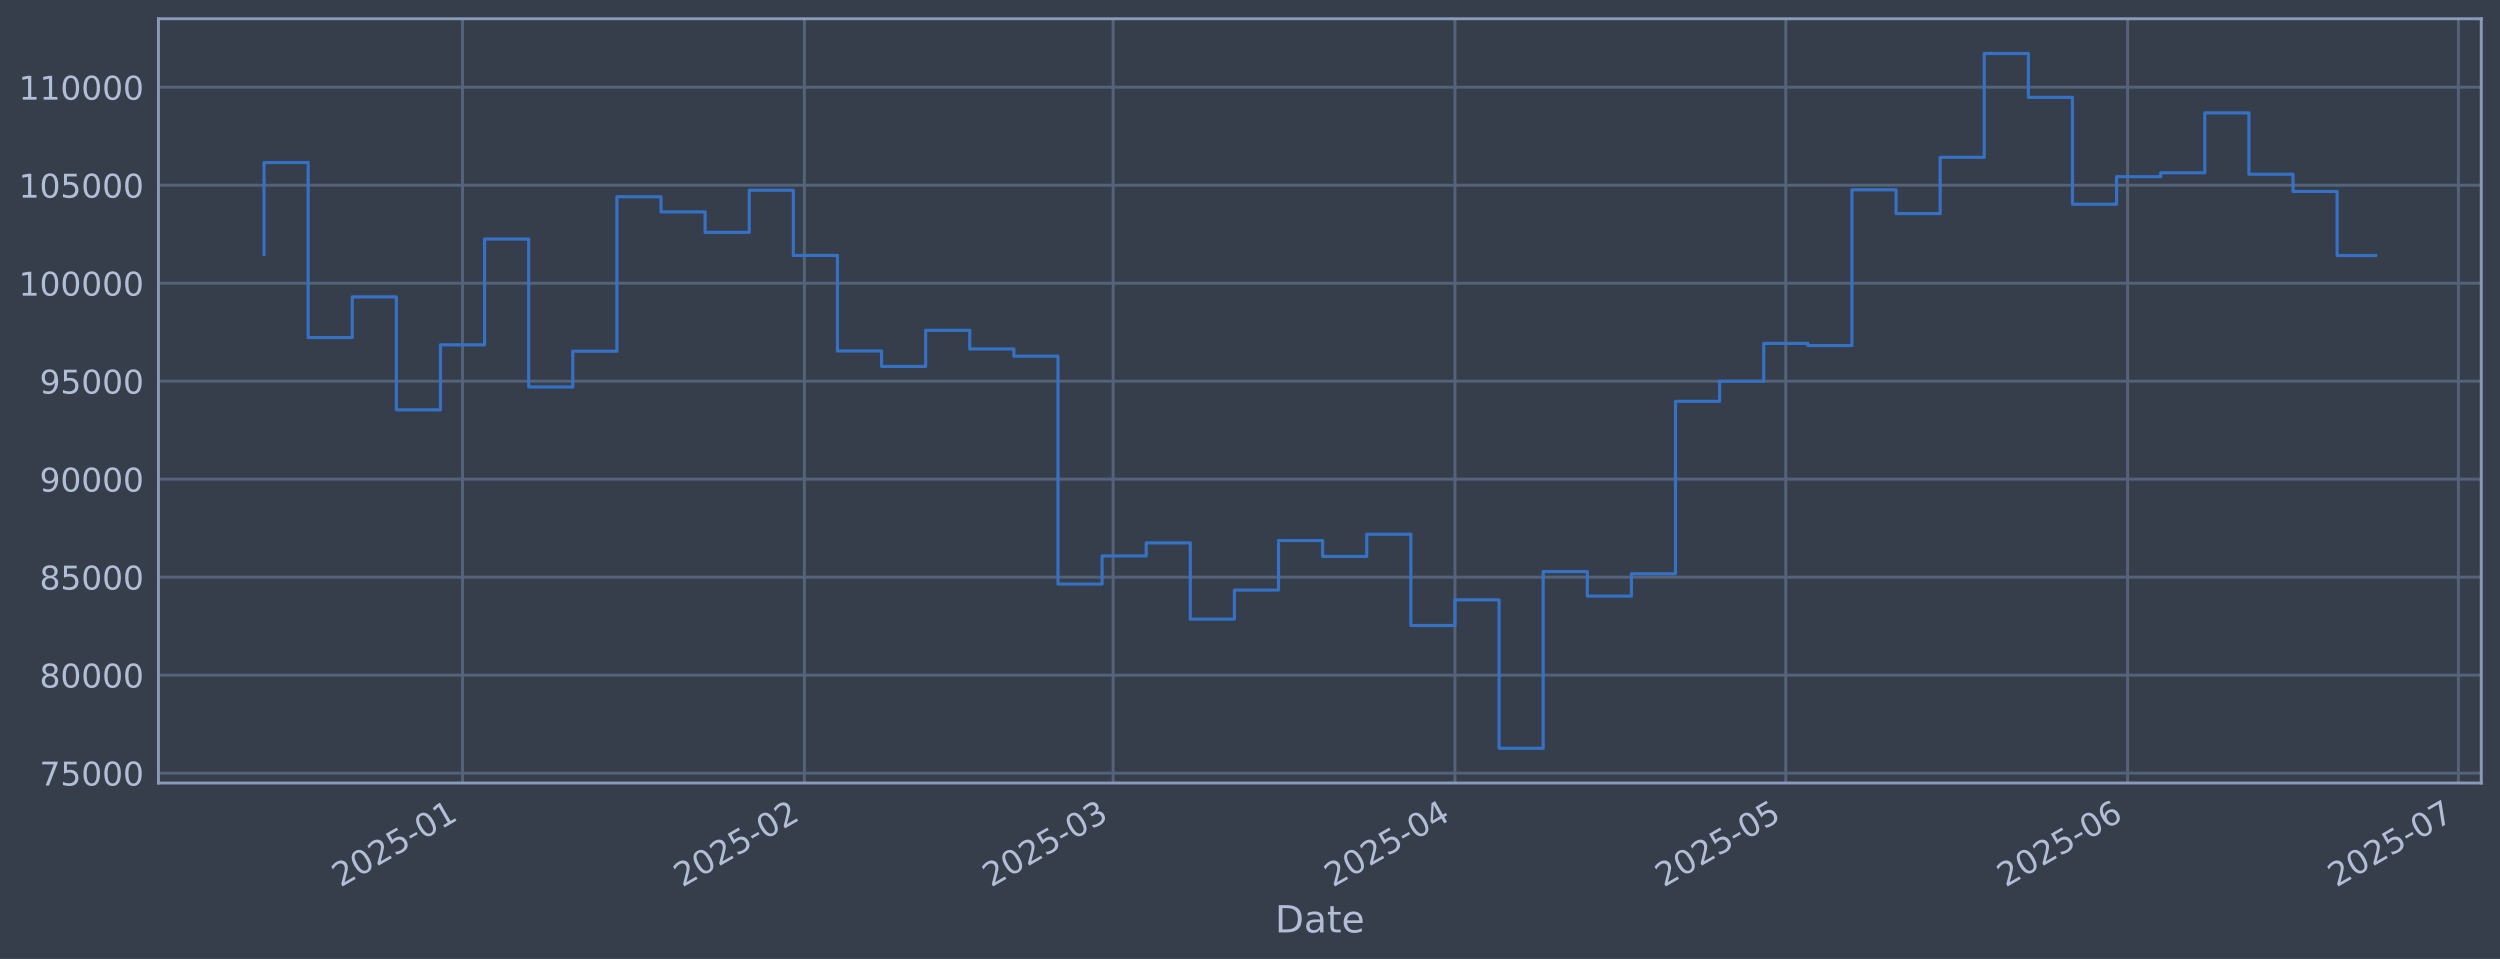
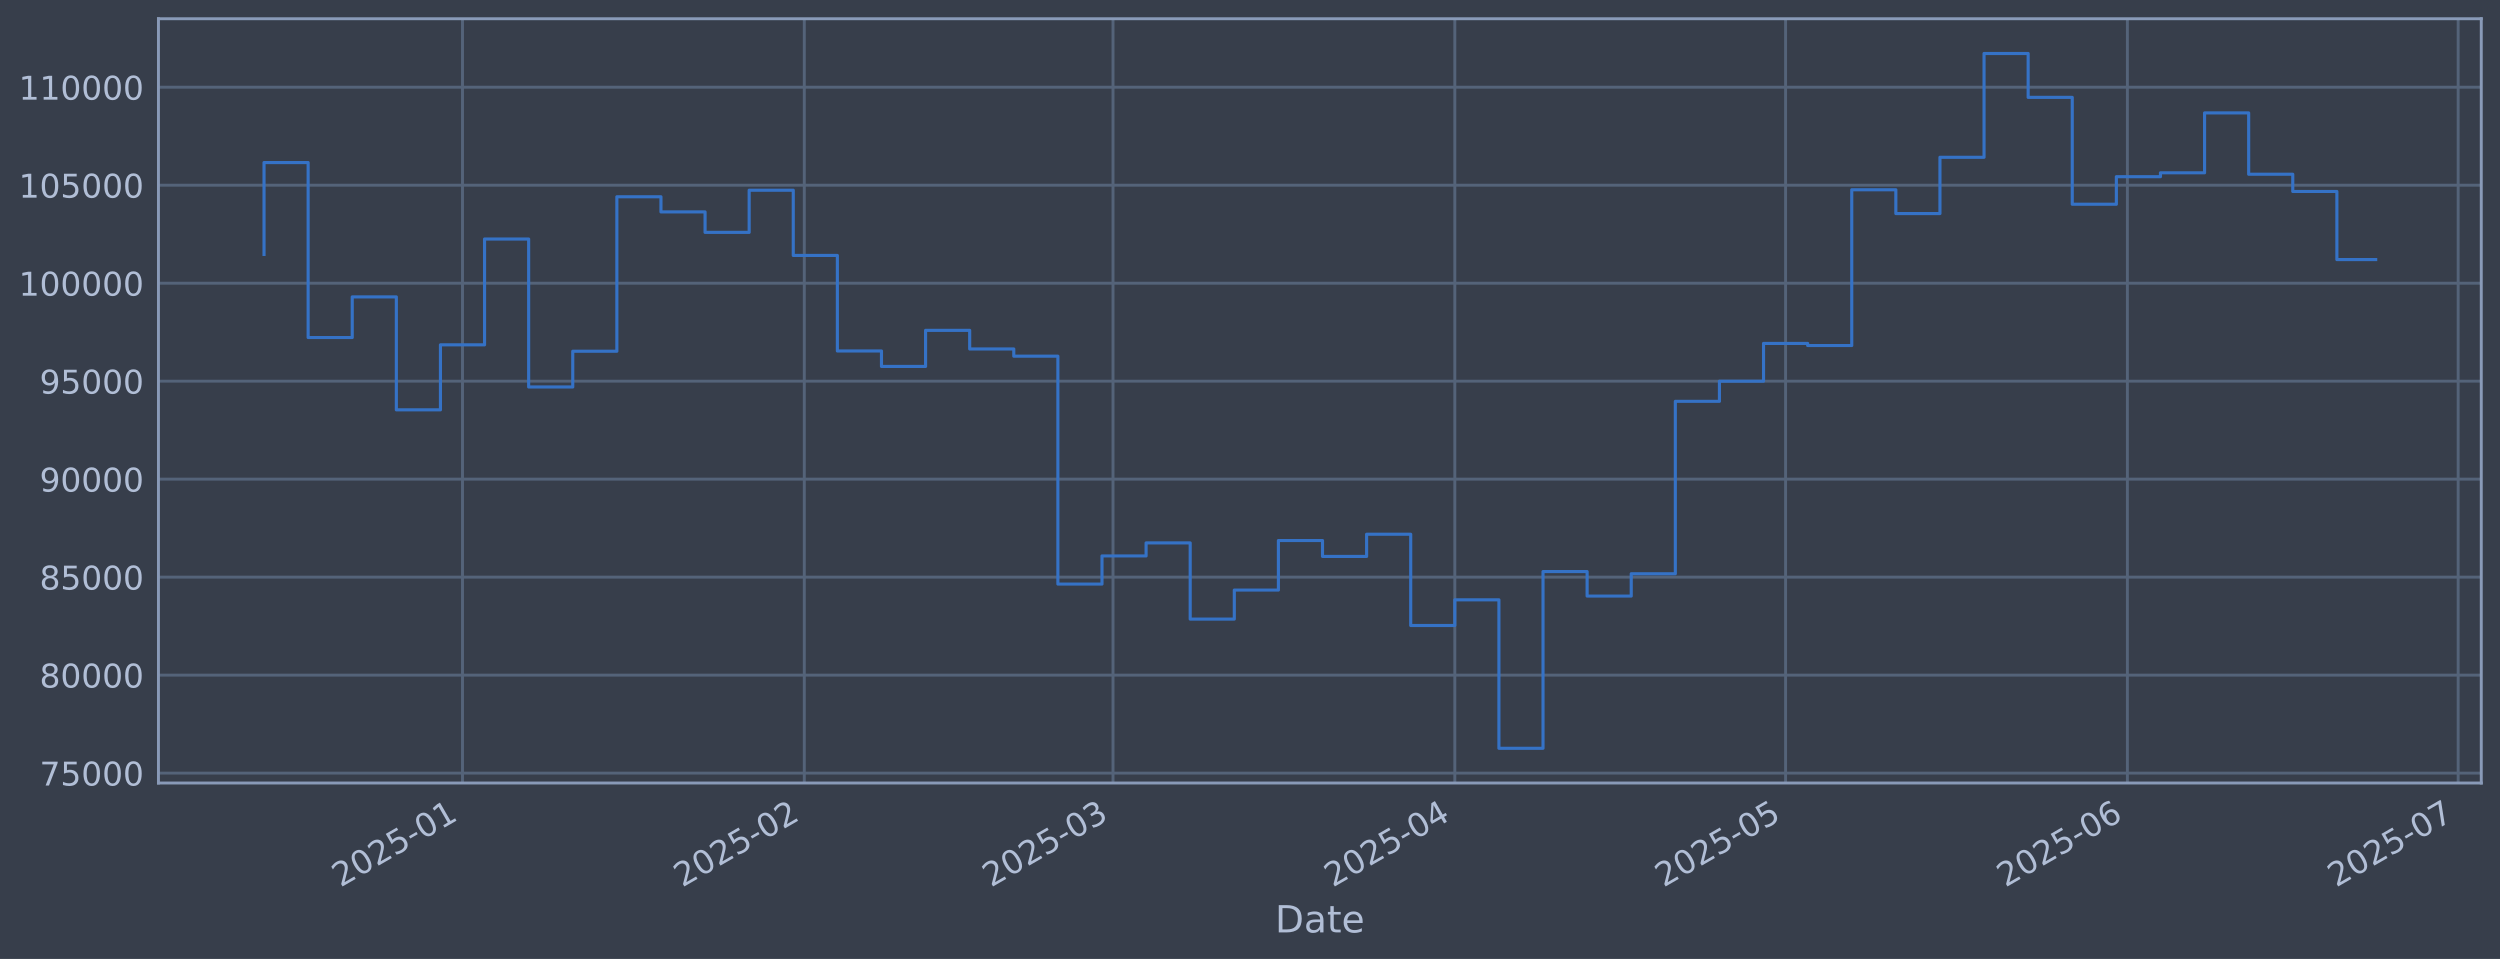
<svg xmlns="http://www.w3.org/2000/svg" xmlns:xlink="http://www.w3.org/1999/xlink" width="960.9pt" height="368.58pt" viewBox="0 0 960.9 368.58" version="1.1">
  <defs>
    <style type="text/css">*{stroke-linejoin: round; stroke-linecap: butt}</style>
  </defs>
  <g id="figure_1">
    <g id="patch_1">
      <path d="M 0 368.58  L 960.9 368.58  L 960.9 0  L 0 0  z " style="fill: #373e4b" />
    </g>
    <g id="axes_1">
      <g id="patch_2">
        <path d="M 60.901 300.96  L 953.701 300.96  L 953.701 7.2  L 60.901 7.2  z " style="fill: #373e4b" />
      </g>
      <g id="matplotlib.axis_1">
        <g id="xtick_1">
          <g id="line2d_1">
-             <path d="M 177.773 300.96  L 177.773 7.2  " clip-path="url(#p48cd69e4dd)" style="fill: none; stroke: #546379; stroke-width: 1.12; stroke-linecap: square" />
+             <path d="M 177.764 300.96  L 177.764 7.2  " clip-path="url(#p5ba7d922e9)" style="fill: none; stroke: #546379; stroke-width: 1.12; stroke-linecap: square" />
          </g>
          <g id="line2d_2" />
          <g id="text_1">
-             <g style="fill: #b1bed6" transform="translate(130.8699 341.1745) rotate(-30) scale(0.126 -0.126)">
+             <g style="fill: #b1bed6" transform="translate(130.8606 341.1745) rotate(-30) scale(0.126 -0.126)">
              <defs>
                <path id="DejaVuSans-32" d="M 1228 531  L 3431 531  L 3431 0  L 469 0  L 469 531  Q 828 903 1448 1529  Q 2069 2156 2228 2338  Q 2531 2678 2651 2914  Q 2772 3150 2772 3378  Q 2772 3750 2511 3984  Q 2250 4219 1831 4219  Q 1534 4219 1204 4116  Q 875 4013 500 3803  L 500 4441  Q 881 4594 1212 4672  Q 1544 4750 1819 4750  Q 2544 4750 2975 4387  Q 3406 4025 3406 3419  Q 3406 3131 3298 2873  Q 3191 2616 2906 2266  Q 2828 2175 2409 1742  Q 1991 1309 1228 531  z " transform="scale(0.015625)" />
                <path id="DejaVuSans-30" d="M 2034 4250  Q 1547 4250 1301 3770  Q 1056 3291 1056 2328  Q 1056 1369 1301 889  Q 1547 409 2034 409  Q 2525 409 2770 889  Q 3016 1369 3016 2328  Q 3016 3291 2770 3770  Q 2525 4250 2034 4250  z M 2034 4750  Q 2819 4750 3233 4129  Q 3647 3509 3647 2328  Q 3647 1150 3233 529  Q 2819 -91 2034 -91  Q 1250 -91 836 529  Q 422 1150 422 2328  Q 422 3509 836 4129  Q 1250 4750 2034 4750  z " transform="scale(0.015625)" />
                <path id="DejaVuSans-35" d="M 691 4666  L 3169 4666  L 3169 4134  L 1269 4134  L 1269 2991  Q 1406 3038 1543 3061  Q 1681 3084 1819 3084  Q 2600 3084 3056 2656  Q 3513 2228 3513 1497  Q 3513 744 3044 326  Q 2575 -91 1722 -91  Q 1428 -91 1123 -41  Q 819 9 494 109  L 494 744  Q 775 591 1075 516  Q 1375 441 1709 441  Q 2250 441 2565 725  Q 2881 1009 2881 1497  Q 2881 1984 2565 2268  Q 2250 2553 1709 2553  Q 1456 2553 1204 2497  Q 953 2441 691 2322  L 691 4666  z " transform="scale(0.015625)" />
                <path id="DejaVuSans-2d" d="M 313 2009  L 1997 2009  L 1997 1497  L 313 1497  L 313 2009  z " transform="scale(0.015625)" />
                <path id="DejaVuSans-31" d="M 794 531  L 1825 531  L 1825 4091  L 703 3866  L 703 4441  L 1819 4666  L 2450 4666  L 2450 531  L 3481 531  L 3481 0  L 794 0  L 794 531  z " transform="scale(0.015625)" />
              </defs>
              <use xlink:href="#DejaVuSans-32" />
              <use xlink:href="#DejaVuSans-30" transform="translate(63.62305 0)" />
              <use xlink:href="#DejaVuSans-32" transform="translate(127.2461 0)" />
              <use xlink:href="#DejaVuSans-35" transform="translate(190.8691 0)" />
              <use xlink:href="#DejaVuSans-2d" transform="translate(254.4922 0)" />
              <use xlink:href="#DejaVuSans-30" transform="translate(290.5762 0)" />
              <use xlink:href="#DejaVuSans-31" transform="translate(354.1992 0)" />
            </g>
          </g>
        </g>
        <g id="xtick_2">
          <g id="line2d_3">
-             <path d="M 309.163 300.96  L 309.163 7.2  " clip-path="url(#p48cd69e4dd)" style="fill: none; stroke: #546379; stroke-width: 1.12; stroke-linecap: square" />
+             <path d="M 309.138 300.96  L 309.138 7.2  " clip-path="url(#p5ba7d922e9)" style="fill: none; stroke: #546379; stroke-width: 1.12; stroke-linecap: square" />
          </g>
          <g id="line2d_4" />
          <g id="text_2">
-             <g style="fill: #b1bed6" transform="translate(262.2597 341.1745) rotate(-30) scale(0.126 -0.126)">
+             <g style="fill: #b1bed6" transform="translate(262.2344 341.1745) rotate(-30) scale(0.126 -0.126)">
              <use xlink:href="#DejaVuSans-32" />
              <use xlink:href="#DejaVuSans-30" transform="translate(63.62305 0)" />
              <use xlink:href="#DejaVuSans-32" transform="translate(127.2461 0)" />
              <use xlink:href="#DejaVuSans-35" transform="translate(190.8691 0)" />
              <use xlink:href="#DejaVuSans-2d" transform="translate(254.4922 0)" />
              <use xlink:href="#DejaVuSans-30" transform="translate(290.5762 0)" />
              <use xlink:href="#DejaVuSans-32" transform="translate(354.1992 0)" />
            </g>
          </g>
        </g>
        <g id="xtick_3">
          <g id="line2d_5">
-             <path d="M 427.838 300.96  L 427.838 7.2  " clip-path="url(#p48cd69e4dd)" style="fill: none; stroke: #546379; stroke-width: 1.12; stroke-linecap: square" />
+             <path d="M 427.798 300.96  L 427.798 7.2  " clip-path="url(#p5ba7d922e9)" style="fill: none; stroke: #546379; stroke-width: 1.12; stroke-linecap: square" />
          </g>
          <g id="line2d_6" />
          <g id="text_3">
-             <g style="fill: #b1bed6" transform="translate(380.9343 341.1745) rotate(-30) scale(0.126 -0.126)">
+             <g style="fill: #b1bed6" transform="translate(380.8946 341.1745) rotate(-30) scale(0.126 -0.126)">
              <defs>
                <path id="DejaVuSans-33" d="M 2597 2516  Q 3050 2419 3304 2112  Q 3559 1806 3559 1356  Q 3559 666 3084 287  Q 2609 -91 1734 -91  Q 1441 -91 1130 -33  Q 819 25 488 141  L 488 750  Q 750 597 1062 519  Q 1375 441 1716 441  Q 2309 441 2620 675  Q 2931 909 2931 1356  Q 2931 1769 2642 2001  Q 2353 2234 1838 2234  L 1294 2234  L 1294 2753  L 1863 2753  Q 2328 2753 2575 2939  Q 2822 3125 2822 3475  Q 2822 3834 2567 4026  Q 2313 4219 1838 4219  Q 1578 4219 1281 4162  Q 984 4106 628 3988  L 628 4550  Q 988 4650 1302 4700  Q 1616 4750 1894 4750  Q 2613 4750 3031 4423  Q 3450 4097 3450 3541  Q 3450 3153 3228 2886  Q 3006 2619 2597 2516  z " transform="scale(0.015625)" />
              </defs>
              <use xlink:href="#DejaVuSans-32" />
              <use xlink:href="#DejaVuSans-30" transform="translate(63.62305 0)" />
              <use xlink:href="#DejaVuSans-32" transform="translate(127.2461 0)" />
              <use xlink:href="#DejaVuSans-35" transform="translate(190.8691 0)" />
              <use xlink:href="#DejaVuSans-2d" transform="translate(254.4922 0)" />
              <use xlink:href="#DejaVuSans-30" transform="translate(290.5762 0)" />
              <use xlink:href="#DejaVuSans-33" transform="translate(354.1992 0)" />
            </g>
          </g>
        </g>
        <g id="xtick_4">
          <g id="line2d_7">
-             <path d="M 559.227 300.96  L 559.227 7.2  " clip-path="url(#p48cd69e4dd)" style="fill: none; stroke: #546379; stroke-width: 1.12; stroke-linecap: square" />
+             <path d="M 559.172 300.96  L 559.172 7.2  " clip-path="url(#p5ba7d922e9)" style="fill: none; stroke: #546379; stroke-width: 1.12; stroke-linecap: square" />
          </g>
          <g id="line2d_8" />
          <g id="text_4">
-             <g style="fill: #b1bed6" transform="translate(512.3241 341.1745) rotate(-30) scale(0.126 -0.126)">
+             <g style="fill: #b1bed6" transform="translate(512.2684 341.1745) rotate(-30) scale(0.126 -0.126)">
              <defs>
                <path id="DejaVuSans-34" d="M 2419 4116  L 825 1625  L 2419 1625  L 2419 4116  z M 2253 4666  L 3047 4666  L 3047 1625  L 3713 1625  L 3713 1100  L 3047 1100  L 3047 0  L 2419 0  L 2419 1100  L 313 1100  L 313 1709  L 2253 4666  z " transform="scale(0.015625)" />
              </defs>
              <use xlink:href="#DejaVuSans-32" />
              <use xlink:href="#DejaVuSans-30" transform="translate(63.62305 0)" />
              <use xlink:href="#DejaVuSans-32" transform="translate(127.2461 0)" />
              <use xlink:href="#DejaVuSans-35" transform="translate(190.8691 0)" />
              <use xlink:href="#DejaVuSans-2d" transform="translate(254.4922 0)" />
              <use xlink:href="#DejaVuSans-30" transform="translate(290.5762 0)" />
              <use xlink:href="#DejaVuSans-34" transform="translate(354.1992 0)" />
            </g>
          </g>
        </g>
        <g id="xtick_5">
          <g id="line2d_9">
-             <path d="M 686.379 300.96  L 686.379 7.2  " clip-path="url(#p48cd69e4dd)" style="fill: none; stroke: #546379; stroke-width: 1.12; stroke-linecap: square" />
+             <path d="M 686.308 300.96  L 686.308 7.2  " clip-path="url(#p5ba7d922e9)" style="fill: none; stroke: #546379; stroke-width: 1.12; stroke-linecap: square" />
          </g>
          <g id="line2d_10" />
          <g id="text_5">
-             <g style="fill: #b1bed6" transform="translate(639.4755 341.1745) rotate(-30) scale(0.126 -0.126)">
+             <g style="fill: #b1bed6" transform="translate(639.4044 341.1745) rotate(-30) scale(0.126 -0.126)">
              <use xlink:href="#DejaVuSans-32" />
              <use xlink:href="#DejaVuSans-30" transform="translate(63.62305 0)" />
              <use xlink:href="#DejaVuSans-32" transform="translate(127.2461 0)" />
              <use xlink:href="#DejaVuSans-35" transform="translate(190.8691 0)" />
              <use xlink:href="#DejaVuSans-2d" transform="translate(254.4922 0)" />
              <use xlink:href="#DejaVuSans-30" transform="translate(290.5762 0)" />
              <use xlink:href="#DejaVuSans-35" transform="translate(354.1992 0)" />
            </g>
          </g>
        </g>
        <g id="xtick_6">
          <g id="line2d_11">
-             <path d="M 817.769 300.96  L 817.769 7.2  " clip-path="url(#p48cd69e4dd)" style="fill: none; stroke: #546379; stroke-width: 1.12; stroke-linecap: square" />
+             <path d="M 817.681 300.96  L 817.681 7.2  " clip-path="url(#p5ba7d922e9)" style="fill: none; stroke: #546379; stroke-width: 1.12; stroke-linecap: square" />
          </g>
          <g id="line2d_12" />
          <g id="text_6">
-             <g style="fill: #b1bed6" transform="translate(770.8653 341.1745) rotate(-30) scale(0.126 -0.126)">
+             <g style="fill: #b1bed6" transform="translate(770.7782 341.1745) rotate(-30) scale(0.126 -0.126)">
              <defs>
                <path id="DejaVuSans-36" d="M 2113 2584  Q 1688 2584 1439 2293  Q 1191 2003 1191 1497  Q 1191 994 1439 701  Q 1688 409 2113 409  Q 2538 409 2786 701  Q 3034 994 3034 1497  Q 3034 2003 2786 2293  Q 2538 2584 2113 2584  z M 3366 4563  L 3366 3988  Q 3128 4100 2886 4159  Q 2644 4219 2406 4219  Q 1781 4219 1451 3797  Q 1122 3375 1075 2522  Q 1259 2794 1537 2939  Q 1816 3084 2150 3084  Q 2853 3084 3261 2657  Q 3669 2231 3669 1497  Q 3669 778 3244 343  Q 2819 -91 2113 -91  Q 1303 -91 875 529  Q 447 1150 447 2328  Q 447 3434 972 4092  Q 1497 4750 2381 4750  Q 2619 4750 2861 4703  Q 3103 4656 3366 4563  z " transform="scale(0.015625)" />
              </defs>
              <use xlink:href="#DejaVuSans-32" />
              <use xlink:href="#DejaVuSans-30" transform="translate(63.62305 0)" />
              <use xlink:href="#DejaVuSans-32" transform="translate(127.2461 0)" />
              <use xlink:href="#DejaVuSans-35" transform="translate(190.8691 0)" />
              <use xlink:href="#DejaVuSans-2d" transform="translate(254.4922 0)" />
              <use xlink:href="#DejaVuSans-30" transform="translate(290.5762 0)" />
              <use xlink:href="#DejaVuSans-36" transform="translate(354.1992 0)" />
            </g>
          </g>
        </g>
        <g id="xtick_7">
          <g id="line2d_13">
-             <path d="M 944.92 300.96  L 944.92 7.2  " clip-path="url(#p48cd69e4dd)" style="fill: none; stroke: #546379; stroke-width: 1.12; stroke-linecap: square" />
+             <path d="M 944.817 300.96  L 944.817 7.2  " clip-path="url(#p5ba7d922e9)" style="fill: none; stroke: #546379; stroke-width: 1.12; stroke-linecap: square" />
          </g>
          <g id="line2d_14" />
          <g id="text_7">
-             <g style="fill: #b1bed6" transform="translate(898.0167 341.1745) rotate(-30) scale(0.126 -0.126)">
+             <g style="fill: #b1bed6" transform="translate(897.9141 341.1745) rotate(-30) scale(0.126 -0.126)">
              <defs>
                <path id="DejaVuSans-37" d="M 525 4666  L 3525 4666  L 3525 4397  L 1831 0  L 1172 0  L 2766 4134  L 525 4134  L 525 4666  z " transform="scale(0.015625)" />
              </defs>
              <use xlink:href="#DejaVuSans-32" />
              <use xlink:href="#DejaVuSans-30" transform="translate(63.62305 0)" />
              <use xlink:href="#DejaVuSans-32" transform="translate(127.2461 0)" />
              <use xlink:href="#DejaVuSans-35" transform="translate(190.8691 0)" />
              <use xlink:href="#DejaVuSans-2d" transform="translate(254.4922 0)" />
              <use xlink:href="#DejaVuSans-30" transform="translate(290.5762 0)" />
              <use xlink:href="#DejaVuSans-37" transform="translate(354.1992 0)" />
            </g>
          </g>
        </g>
        <g id="text_8">
          <g style="fill: #b1bed6" transform="translate(490.0914 358.3856) scale(0.144 -0.144)">
            <defs>
              <path id="DejaVuSans-44" d="M 1259 4147  L 1259 519  L 2022 519  Q 2988 519 3436 956  Q 3884 1394 3884 2338  Q 3884 3275 3436 3711  Q 2988 4147 2022 4147  L 1259 4147  z M 628 4666  L 1925 4666  Q 3281 4666 3915 4102  Q 4550 3538 4550 2338  Q 4550 1131 3912 565  Q 3275 0 1925 0  L 628 0  L 628 4666  z " transform="scale(0.015625)" />
              <path id="DejaVuSans-61" d="M 2194 1759  Q 1497 1759 1228 1600  Q 959 1441 959 1056  Q 959 750 1161 570  Q 1363 391 1709 391  Q 2188 391 2477 730  Q 2766 1069 2766 1631  L 2766 1759  L 2194 1759  z M 3341 1997  L 3341 0  L 2766 0  L 2766 531  Q 2569 213 2275 61  Q 1981 -91 1556 -91  Q 1019 -91 701 211  Q 384 513 384 1019  Q 384 1609 779 1909  Q 1175 2209 1959 2209  L 2766 2209  L 2766 2266  Q 2766 2663 2505 2880  Q 2244 3097 1772 3097  Q 1472 3097 1187 3025  Q 903 2953 641 2809  L 641 3341  Q 956 3463 1253 3523  Q 1550 3584 1831 3584  Q 2591 3584 2966 3190  Q 3341 2797 3341 1997  z " transform="scale(0.015625)" />
              <path id="DejaVuSans-74" d="M 1172 4494  L 1172 3500  L 2356 3500  L 2356 3053  L 1172 3053  L 1172 1153  Q 1172 725 1289 603  Q 1406 481 1766 481  L 2356 481  L 2356 0  L 1766 0  Q 1100 0 847 248  Q 594 497 594 1153  L 594 3053  L 172 3053  L 172 3500  L 594 3500  L 594 4494  L 1172 4494  z " transform="scale(0.015625)" />
              <path id="DejaVuSans-65" d="M 3597 1894  L 3597 1613  L 953 1613  Q 991 1019 1311 708  Q 1631 397 2203 397  Q 2534 397 2845 478  Q 3156 559 3463 722  L 3463 178  Q 3153 47 2828 -22  Q 2503 -91 2169 -91  Q 1331 -91 842 396  Q 353 884 353 1716  Q 353 2575 817 3079  Q 1281 3584 2069 3584  Q 2775 3584 3186 3129  Q 3597 2675 3597 1894  z M 3022 2063  Q 3016 2534 2758 2815  Q 2500 3097 2075 3097  Q 1594 3097 1305 2825  Q 1016 2553 972 2059  L 3022 2063  z " transform="scale(0.015625)" />
            </defs>
            <use xlink:href="#DejaVuSans-44" />
            <use xlink:href="#DejaVuSans-61" transform="translate(77.00195 0)" />
            <use xlink:href="#DejaVuSans-74" transform="translate(138.2812 0)" />
            <use xlink:href="#DejaVuSans-65" transform="translate(177.4902 0)" />
          </g>
        </g>
      </g>
      <g id="matplotlib.axis_2">
        <g id="ytick_1">
          <g id="line2d_15">
-             <path d="M 60.901 297.147  L 953.701 297.147  " clip-path="url(#p48cd69e4dd)" style="fill: none; stroke: #546379; stroke-width: 1.12; stroke-linecap: square" />
+             <path d="M 60.901 297.147  L 953.701 297.147  " clip-path="url(#p5ba7d922e9)" style="fill: none; stroke: #546379; stroke-width: 1.12; stroke-linecap: square" />
          </g>
          <g id="line2d_16" />
          <g id="text_9">
            <g style="fill: #b1bed6" transform="translate(15.21675 301.9342) scale(0.126 -0.126)">
              <use xlink:href="#DejaVuSans-37" />
              <use xlink:href="#DejaVuSans-35" transform="translate(63.62305 0)" />
              <use xlink:href="#DejaVuSans-30" transform="translate(127.2461 0)" />
              <use xlink:href="#DejaVuSans-30" transform="translate(190.8691 0)" />
              <use xlink:href="#DejaVuSans-30" transform="translate(254.4922 0)" />
            </g>
          </g>
        </g>
        <g id="ytick_2">
          <g id="line2d_17">
-             <path d="M 60.901 259.487  L 953.701 259.487  " clip-path="url(#p48cd69e4dd)" style="fill: none; stroke: #546379; stroke-width: 1.12; stroke-linecap: square" />
+             <path d="M 60.901 259.487  L 953.701 259.487  " clip-path="url(#p5ba7d922e9)" style="fill: none; stroke: #546379; stroke-width: 1.12; stroke-linecap: square" />
          </g>
          <g id="line2d_18" />
          <g id="text_10">
            <g style="fill: #b1bed6" transform="translate(15.21675 264.2738) scale(0.126 -0.126)">
              <defs>
                <path id="DejaVuSans-38" d="M 2034 2216  Q 1584 2216 1326 1975  Q 1069 1734 1069 1313  Q 1069 891 1326 650  Q 1584 409 2034 409  Q 2484 409 2743 651  Q 3003 894 3003 1313  Q 3003 1734 2745 1975  Q 2488 2216 2034 2216  z M 1403 2484  Q 997 2584 770 2862  Q 544 3141 544 3541  Q 544 4100 942 4425  Q 1341 4750 2034 4750  Q 2731 4750 3128 4425  Q 3525 4100 3525 3541  Q 3525 3141 3298 2862  Q 3072 2584 2669 2484  Q 3125 2378 3379 2068  Q 3634 1759 3634 1313  Q 3634 634 3220 271  Q 2806 -91 2034 -91  Q 1263 -91 848 271  Q 434 634 434 1313  Q 434 1759 690 2068  Q 947 2378 1403 2484  z M 1172 3481  Q 1172 3119 1398 2916  Q 1625 2713 2034 2713  Q 2441 2713 2670 2916  Q 2900 3119 2900 3481  Q 2900 3844 2670 4047  Q 2441 4250 2034 4250  Q 1625 4250 1398 4047  Q 1172 3844 1172 3481  z " transform="scale(0.015625)" />
              </defs>
              <use xlink:href="#DejaVuSans-38" />
              <use xlink:href="#DejaVuSans-30" transform="translate(63.62305 0)" />
              <use xlink:href="#DejaVuSans-30" transform="translate(127.2461 0)" />
              <use xlink:href="#DejaVuSans-30" transform="translate(190.8691 0)" />
              <use xlink:href="#DejaVuSans-30" transform="translate(254.4922 0)" />
            </g>
          </g>
        </g>
        <g id="ytick_3">
          <g id="line2d_19">
-             <path d="M 60.901 221.826  L 953.701 221.826  " clip-path="url(#p48cd69e4dd)" style="fill: none; stroke: #546379; stroke-width: 1.12; stroke-linecap: square" />
+             <path d="M 60.901 221.826  L 953.701 221.826  " clip-path="url(#p5ba7d922e9)" style="fill: none; stroke: #546379; stroke-width: 1.12; stroke-linecap: square" />
          </g>
          <g id="line2d_20" />
          <g id="text_11">
            <g style="fill: #b1bed6" transform="translate(15.21675 226.6134) scale(0.126 -0.126)">
              <use xlink:href="#DejaVuSans-38" />
              <use xlink:href="#DejaVuSans-35" transform="translate(63.62305 0)" />
              <use xlink:href="#DejaVuSans-30" transform="translate(127.2461 0)" />
              <use xlink:href="#DejaVuSans-30" transform="translate(190.8691 0)" />
              <use xlink:href="#DejaVuSans-30" transform="translate(254.4922 0)" />
            </g>
          </g>
        </g>
        <g id="ytick_4">
          <g id="line2d_21">
-             <path d="M 60.901 184.166  L 953.701 184.166  " clip-path="url(#p48cd69e4dd)" style="fill: none; stroke: #546379; stroke-width: 1.12; stroke-linecap: square" />
+             <path d="M 60.901 184.166  L 953.701 184.166  " clip-path="url(#p5ba7d922e9)" style="fill: none; stroke: #546379; stroke-width: 1.12; stroke-linecap: square" />
          </g>
          <g id="line2d_22" />
          <g id="text_12">
            <g style="fill: #b1bed6" transform="translate(15.21675 188.953) scale(0.126 -0.126)">
              <defs>
                <path id="DejaVuSans-39" d="M 703 97  L 703 672  Q 941 559 1184 500  Q 1428 441 1663 441  Q 2288 441 2617 861  Q 2947 1281 2994 2138  Q 2813 1869 2534 1725  Q 2256 1581 1919 1581  Q 1219 1581 811 2004  Q 403 2428 403 3163  Q 403 3881 828 4315  Q 1253 4750 1959 4750  Q 2769 4750 3195 4129  Q 3622 3509 3622 2328  Q 3622 1225 3098 567  Q 2575 -91 1691 -91  Q 1453 -91 1209 -44  Q 966 3 703 97  z M 1959 2075  Q 2384 2075 2632 2365  Q 2881 2656 2881 3163  Q 2881 3666 2632 3958  Q 2384 4250 1959 4250  Q 1534 4250 1286 3958  Q 1038 3666 1038 3163  Q 1038 2656 1286 2365  Q 1534 2075 1959 2075  z " transform="scale(0.015625)" />
              </defs>
              <use xlink:href="#DejaVuSans-39" />
              <use xlink:href="#DejaVuSans-30" transform="translate(63.62305 0)" />
              <use xlink:href="#DejaVuSans-30" transform="translate(127.2461 0)" />
              <use xlink:href="#DejaVuSans-30" transform="translate(190.8691 0)" />
              <use xlink:href="#DejaVuSans-30" transform="translate(254.4922 0)" />
            </g>
          </g>
        </g>
        <g id="ytick_5">
          <g id="line2d_23">
-             <path d="M 60.901 146.506  L 953.701 146.506  " clip-path="url(#p48cd69e4dd)" style="fill: none; stroke: #546379; stroke-width: 1.12; stroke-linecap: square" />
+             <path d="M 60.901 146.506  L 953.701 146.506  " clip-path="url(#p5ba7d922e9)" style="fill: none; stroke: #546379; stroke-width: 1.12; stroke-linecap: square" />
          </g>
          <g id="line2d_24" />
          <g id="text_13">
            <g style="fill: #b1bed6" transform="translate(15.21675 151.2926) scale(0.126 -0.126)">
              <use xlink:href="#DejaVuSans-39" />
              <use xlink:href="#DejaVuSans-35" transform="translate(63.62305 0)" />
              <use xlink:href="#DejaVuSans-30" transform="translate(127.2461 0)" />
              <use xlink:href="#DejaVuSans-30" transform="translate(190.8691 0)" />
              <use xlink:href="#DejaVuSans-30" transform="translate(254.4922 0)" />
            </g>
          </g>
        </g>
        <g id="ytick_6">
          <g id="line2d_25">
-             <path d="M 60.901 108.845  L 953.701 108.845  " clip-path="url(#p48cd69e4dd)" style="fill: none; stroke: #546379; stroke-width: 1.12; stroke-linecap: square" />
+             <path d="M 60.901 108.845  L 953.701 108.845  " clip-path="url(#p5ba7d922e9)" style="fill: none; stroke: #546379; stroke-width: 1.12; stroke-linecap: square" />
          </g>
          <g id="line2d_26" />
          <g id="text_14">
            <g style="fill: #b1bed6" transform="translate(7.2 113.6322) scale(0.126 -0.126)">
              <use xlink:href="#DejaVuSans-31" />
              <use xlink:href="#DejaVuSans-30" transform="translate(63.62305 0)" />
              <use xlink:href="#DejaVuSans-30" transform="translate(127.2461 0)" />
              <use xlink:href="#DejaVuSans-30" transform="translate(190.8691 0)" />
              <use xlink:href="#DejaVuSans-30" transform="translate(254.4922 0)" />
              <use xlink:href="#DejaVuSans-30" transform="translate(318.1152 0)" />
            </g>
          </g>
        </g>
        <g id="ytick_7">
          <g id="line2d_27">
-             <path d="M 60.901 71.185  L 953.701 71.185  " clip-path="url(#p48cd69e4dd)" style="fill: none; stroke: #546379; stroke-width: 1.12; stroke-linecap: square" />
+             <path d="M 60.901 71.185  L 953.701 71.185  " clip-path="url(#p5ba7d922e9)" style="fill: none; stroke: #546379; stroke-width: 1.12; stroke-linecap: square" />
          </g>
          <g id="line2d_28" />
          <g id="text_15">
            <g style="fill: #b1bed6" transform="translate(7.2 75.97181) scale(0.126 -0.126)">
              <use xlink:href="#DejaVuSans-31" />
              <use xlink:href="#DejaVuSans-30" transform="translate(63.62305 0)" />
              <use xlink:href="#DejaVuSans-35" transform="translate(127.2461 0)" />
              <use xlink:href="#DejaVuSans-30" transform="translate(190.8691 0)" />
              <use xlink:href="#DejaVuSans-30" transform="translate(254.4922 0)" />
              <use xlink:href="#DejaVuSans-30" transform="translate(318.1152 0)" />
            </g>
          </g>
        </g>
        <g id="ytick_8">
          <g id="line2d_29">
-             <path d="M 60.901 33.524  L 953.701 33.524  " clip-path="url(#p48cd69e4dd)" style="fill: none; stroke: #546379; stroke-width: 1.12; stroke-linecap: square" />
+             <path d="M 60.901 33.524  L 953.701 33.524  " clip-path="url(#p5ba7d922e9)" style="fill: none; stroke: #546379; stroke-width: 1.12; stroke-linecap: square" />
          </g>
          <g id="line2d_30" />
          <g id="text_16">
            <g style="fill: #b1bed6" transform="translate(7.2 38.31141) scale(0.126 -0.126)">
              <use xlink:href="#DejaVuSans-31" />
              <use xlink:href="#DejaVuSans-31" transform="translate(63.62305 0)" />
              <use xlink:href="#DejaVuSans-30" transform="translate(127.2461 0)" />
              <use xlink:href="#DejaVuSans-30" transform="translate(190.8691 0)" />
              <use xlink:href="#DejaVuSans-30" transform="translate(254.4922 0)" />
              <use xlink:href="#DejaVuSans-30" transform="translate(318.1152 0)" />
            </g>
          </g>
        </g>
      </g>
      <g id="line2d_31">
-         <path d="M 101.482 97.792  L 101.482 62.478  L 118.436 62.478  L 118.436 129.735  L 135.389 129.735  L 135.389 114.117  L 152.343 114.117  L 152.343 157.529  L 169.296 157.529  L 169.296 132.544  L 186.25 132.544  L 186.25 91.873  L 203.203 91.873  L 203.203 148.745  L 220.157 148.745  L 220.157 135.003  L 237.11 135.003  L 237.11 75.637  L 254.064 75.637  L 254.064 81.451  L 271.018 81.451  L 271.018 89.317  L 287.971 89.317  L 287.971 73.113  L 304.925 73.113  L 304.925 98.189  L 321.878 98.189  L 321.878 134.901  L 338.832 134.901  L 338.832 140.841  L 355.785 140.841  L 355.785 126.97  L 372.739 126.97  L 372.739 134.132  L 389.692 134.132  L 389.692 136.904  L 406.646 136.904  L 406.646 224.494  L 423.599 224.494  L 423.599 213.678  L 440.553 213.678  L 440.553 208.679  L 457.506 208.679  L 457.506 237.95  L 474.46 237.95  L 474.46 226.8  L 491.413 226.8  L 491.413 207.76  L 508.367 207.76  L 508.367 213.864  L 525.32 213.864  L 525.32 205.348  L 542.274 205.348  L 542.274 240.422  L 559.227 240.422  L 559.227 230.548  L 576.181 230.548  L 576.181 287.607  L 593.134 287.607  L 593.134 219.693  L 610.088 219.693  L 610.088 229.105  L 627.041 229.105  L 627.041 220.526  L 643.995 220.526  L 643.995 154.258  L 660.948 154.258  L 660.948 146.519  L 677.902 146.519  L 677.902 131.991  L 694.856 131.991  L 694.856 132.809  L 711.809 132.809  L 711.809 72.945  L 728.763 72.945  L 728.763 82.09  L 745.716 82.09  L 745.716 60.453  L 762.67 60.453  L 762.67 20.553  L 779.623 20.553  L 779.623 37.431  L 796.577 37.431  L 796.577 78.508  L 813.53 78.508  L 813.53 67.912  L 830.484 67.912  L 830.484 66.417  L 847.437 66.417  L 847.437 43.403  L 864.391 43.403  L 864.391 66.977  L 881.344 66.977  L 881.344 73.593  L 898.298 73.593  L 898.298 98.212  L 913.119 98.212  " clip-path="url(#p48cd69e4dd)" style="fill: none; stroke: #3572c6; stroke-width: 1.2; stroke-linecap: square" />
+         <path d="M 101.482 97.792  L 101.482 62.478  L 118.434 62.478  L 118.434 129.735  L 135.385 129.735  L 135.385 114.117  L 152.337 114.117  L 152.337 157.529  L 169.288 157.529  L 169.288 132.544  L 186.24 132.544  L 186.24 91.873  L 203.191 91.873  L 203.191 148.745  L 220.143 148.745  L 220.143 135.003  L 237.094 135.003  L 237.094 75.637  L 254.045 75.637  L 254.045 81.451  L 270.997 81.451  L 270.997 89.317  L 287.948 89.317  L 287.948 73.113  L 304.9 73.113  L 304.9 98.189  L 321.851 98.189  L 321.851 134.901  L 338.803 134.901  L 338.803 140.841  L 355.754 140.841  L 355.754 126.97  L 372.706 126.97  L 372.706 134.132  L 389.657 134.132  L 389.657 136.904  L 406.609 136.904  L 406.609 224.494  L 423.56 224.494  L 423.56 213.678  L 440.511 213.678  L 440.511 208.679  L 457.463 208.679  L 457.463 237.95  L 474.414 237.95  L 474.414 226.8  L 491.366 226.8  L 491.366 207.76  L 508.317 207.76  L 508.317 213.864  L 525.269 213.864  L 525.269 205.348  L 542.22 205.348  L 542.22 240.422  L 559.172 240.422  L 559.172 230.548  L 576.123 230.548  L 576.123 287.607  L 593.075 287.607  L 593.075 219.693  L 610.026 219.693  L 610.026 229.105  L 626.978 229.105  L 626.978 220.526  L 643.929 220.526  L 643.929 154.258  L 660.88 154.258  L 660.88 146.519  L 677.832 146.519  L 677.832 131.991  L 694.783 131.991  L 694.783 132.809  L 711.735 132.809  L 711.735 72.945  L 728.686 72.945  L 728.686 82.09  L 745.638 82.09  L 745.638 60.453  L 762.589 60.453  L 762.589 20.553  L 779.541 20.553  L 779.541 37.431  L 796.492 37.431  L 796.492 78.508  L 813.444 78.508  L 813.444 67.912  L 830.395 67.912  L 830.395 66.417  L 847.346 66.417  L 847.346 43.403  L 864.298 43.403  L 864.298 66.977  L 881.249 66.977  L 881.249 73.593  L 898.201 73.593  L 898.201 99.777  L 913.119 99.777  " clip-path="url(#p5ba7d922e9)" style="fill: none; stroke: #3572c6; stroke-width: 1.2; stroke-linecap: square" />
      </g>
      <g id="patch_3">
        <path d="M 60.901 300.96  L 60.901 7.2  " style="fill: none; stroke: #899ab8; stroke-width: 1.12; stroke-linejoin: miter; stroke-linecap: square" />
      </g>
      <g id="patch_4">
        <path d="M 953.701 300.96  L 953.701 7.2  " style="fill: none; stroke: #899ab8; stroke-width: 1.12; stroke-linejoin: miter; stroke-linecap: square" />
      </g>
      <g id="patch_5">
        <path d="M 60.901 300.96  L 953.701 300.96  " style="fill: none; stroke: #899ab8; stroke-width: 1.12; stroke-linejoin: miter; stroke-linecap: square" />
      </g>
      <g id="patch_6">
        <path d="M 60.901 7.2  L 953.701 7.2  " style="fill: none; stroke: #899ab8; stroke-width: 1.12; stroke-linejoin: miter; stroke-linecap: square" />
      </g>
    </g>
  </g>
  <defs>
-     <clipPath id="p48cd69e4dd">
+     <clipPath id="p5ba7d922e9">
      <rect x="60.901" y="7.2" width="892.8" height="293.76" />
    </clipPath>
  </defs>
</svg>
